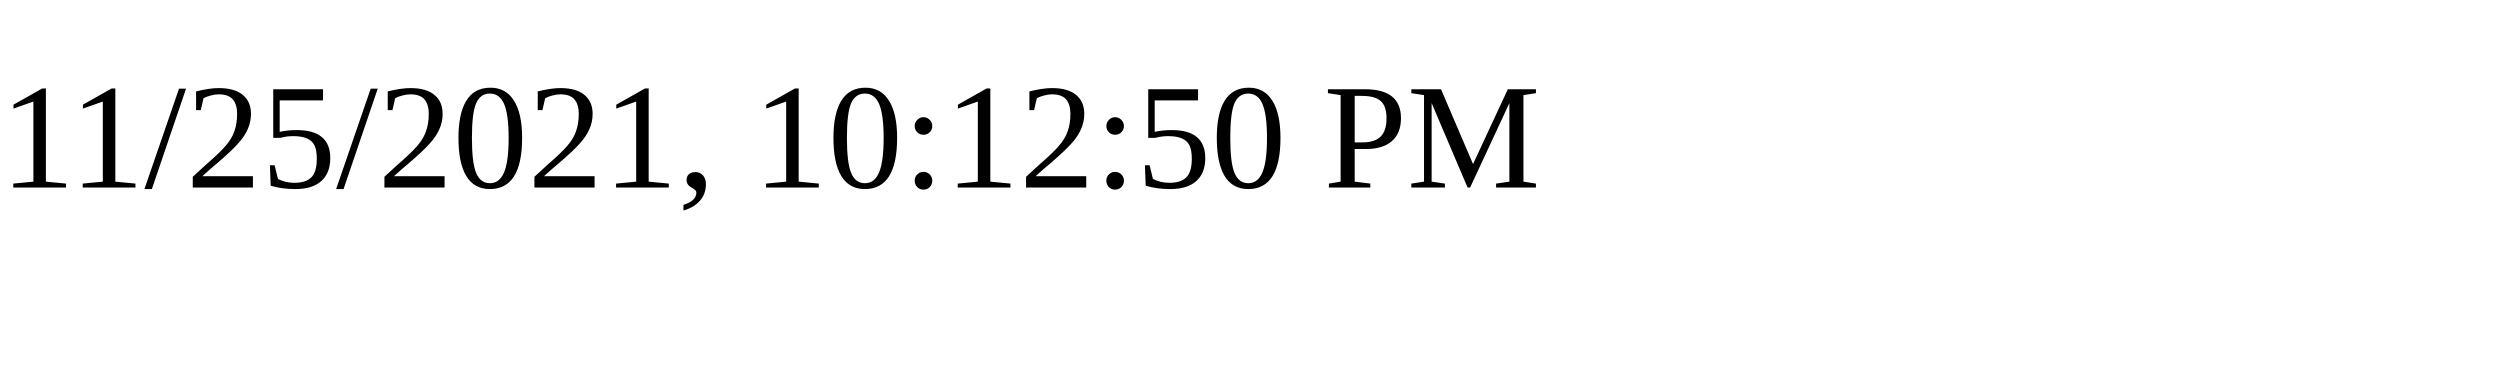
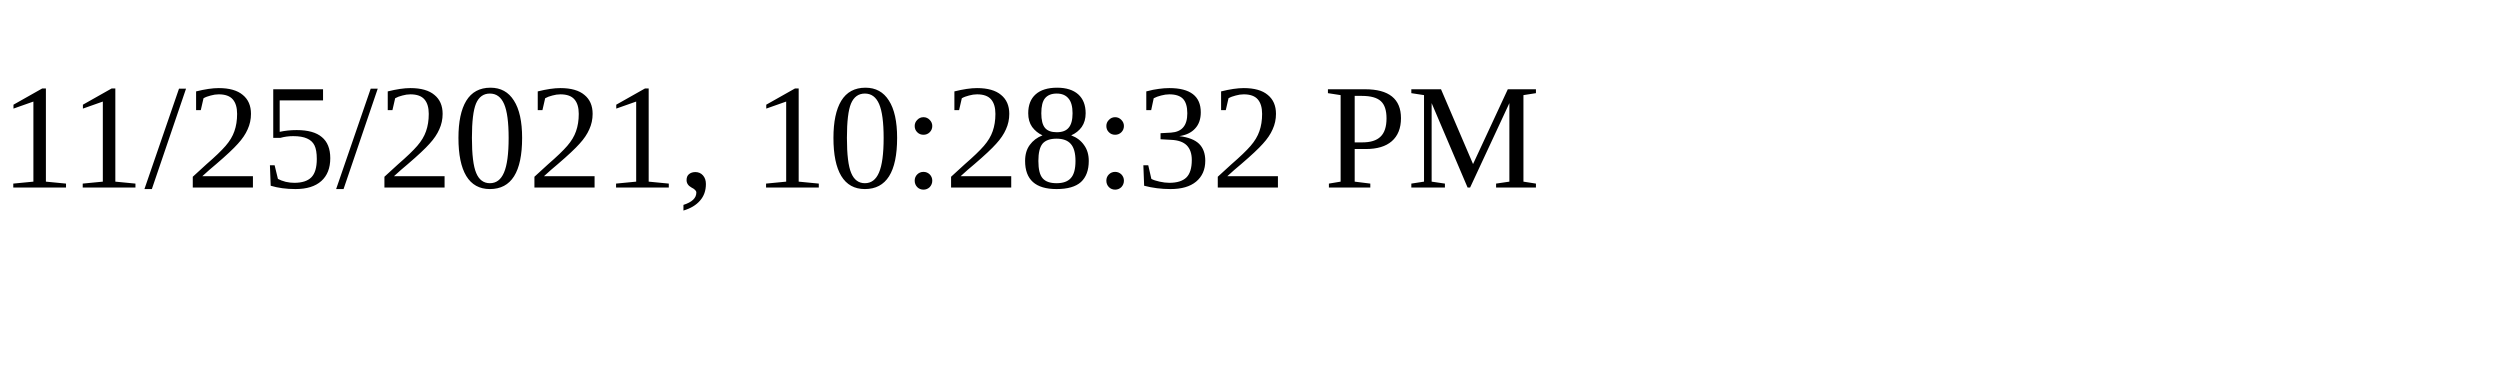
<svg xmlns="http://www.w3.org/2000/svg" height="30" width="200">
-   <text x="0" y="15">11/25/2021, 10:12:50 PM</text>
+   <text x="0" y="15">11/25/2021, 10:28:32 PM</text>
</svg>
